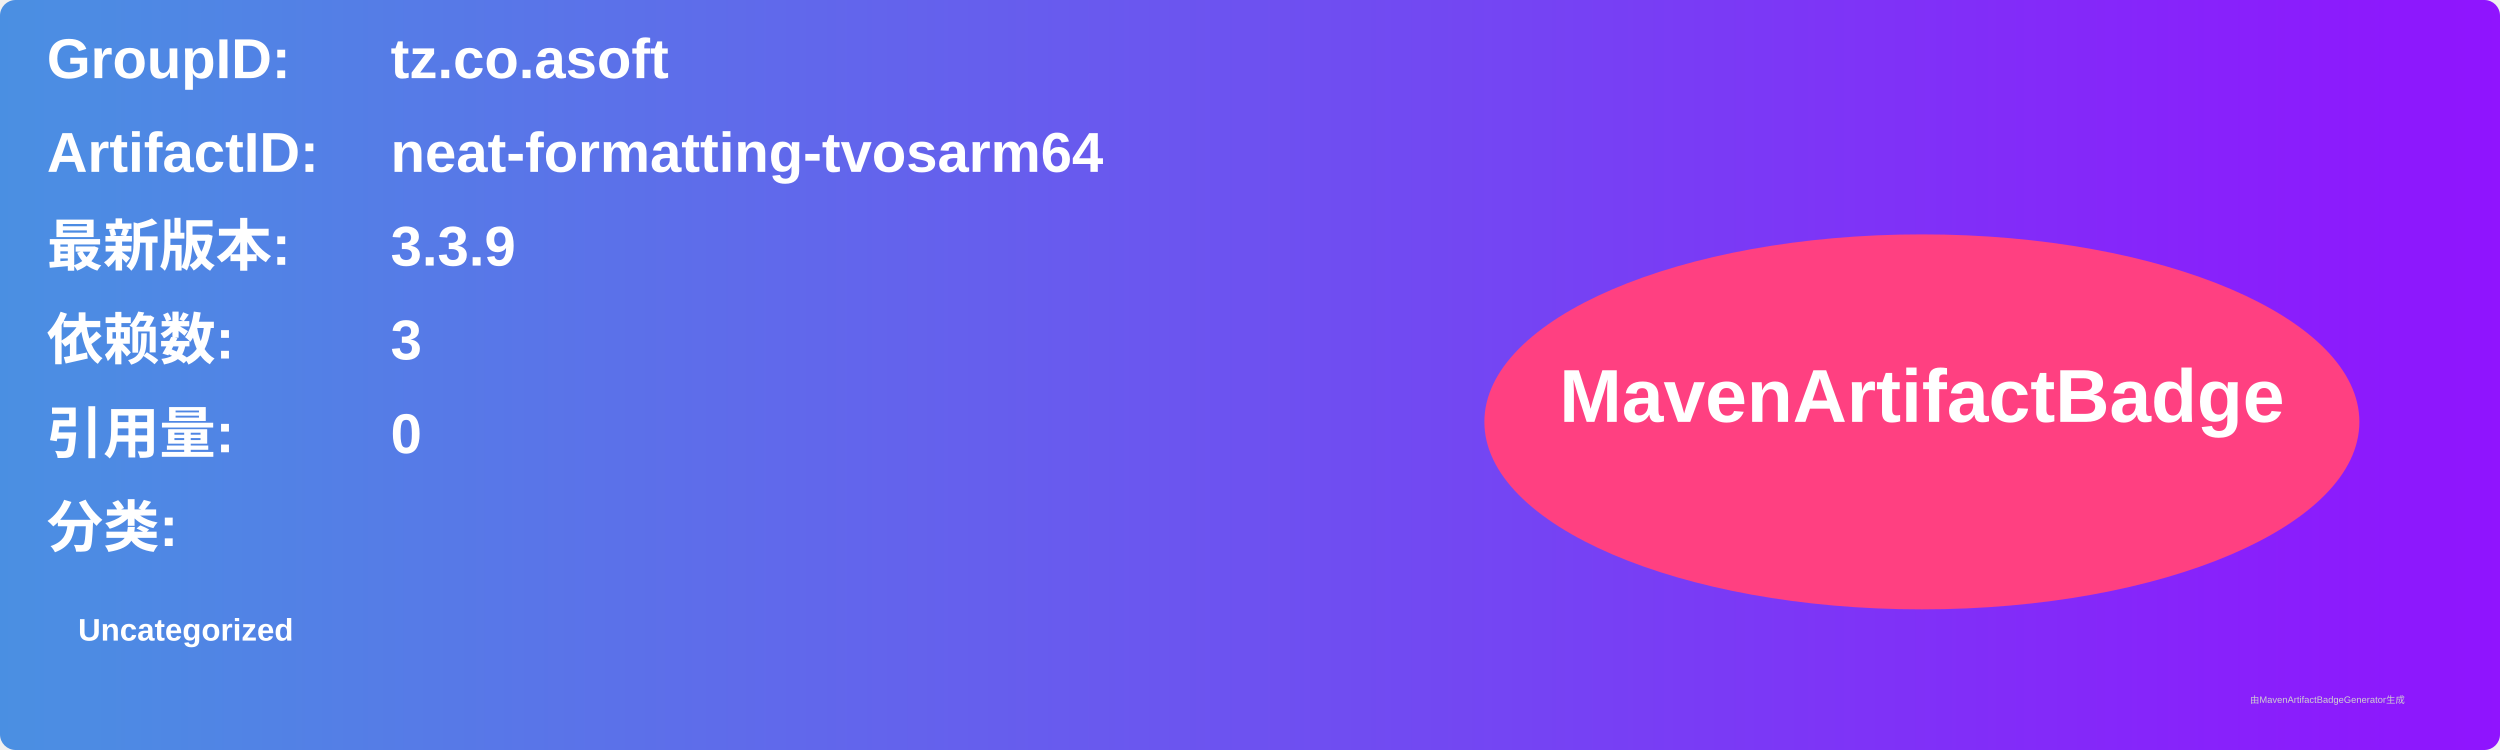
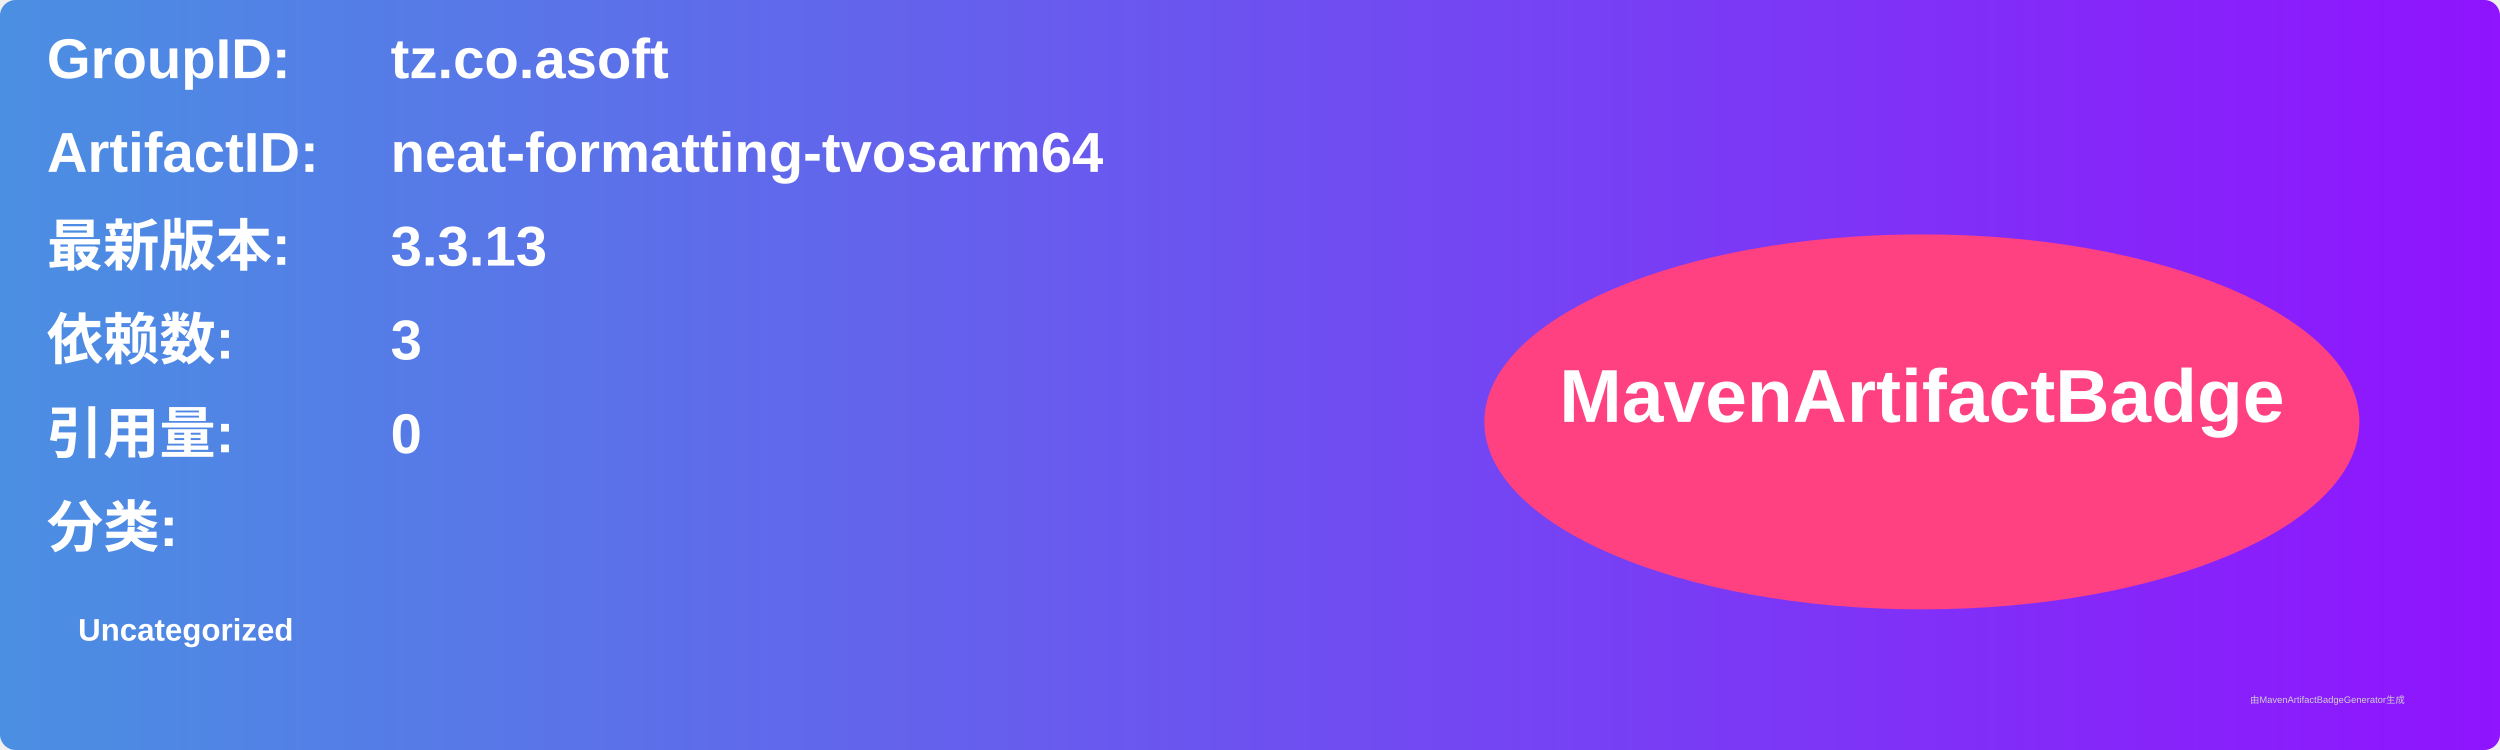
<svg xmlns="http://www.w3.org/2000/svg" width="800" height="240" viewBox="0 0 800 240">
  <linearGradient id="grad" x1="0%" y1="0%" x2="100%" y2="0%">
    <stop offset="0%" stop-color="#4a90e2" />
    <stop offset="100%" stop-color="#9013fe" />
  </linearGradient>
  <rect width="100%" height="100%" rx="5" ry="5" fill="url(#grad)" />
  <g transform="translate(15, 15)">
    <text x="0" y="10" font-family="Arial" font-size="18" fill="white" font-weight="bold" width="260">GroupID:</text>
    <text x="110" y="10" font-family="Arial" font-size="18" fill="white" font-weight="bold" width="460">tz.co.asoft</text>
    <text x="0" y="40" font-family="Arial" font-size="18" fill="white" font-weight="bold" width="260">ArtifactID:</text>
    <text x="110" y="40" font-family="Arial" font-size="18" fill="white" font-weight="bold" width="460">neat-formatting-tvosarm64</text>
    <text x="0" y="70" font-family="Arial" font-size="18" fill="white" font-weight="bold">最新版本:</text>
    <text x="110" y="70" font-family="Arial" font-size="18" fill="white" font-weight="bold">
-       <tspan font-weight="bold">3.3.9</tspan>
+       <tspan font-weight="bold">3.3.13</tspan>
    </text>
    <text x="0" y="100" font-family="Arial" font-size="18" fill="white" font-weight="bold">依赖数: </text>
    <text x="110" y="100" font-family="Arial" font-size="18" fill="white">
      <tspan font-weight="bold">3</tspan>
    </text>
    <text x="0" y="130" font-family="Arial" font-size="18" fill="white" font-weight="bold">引用量: </text>
    <text x="110" y="130" font-family="Arial" font-size="18" fill="white">
      <tspan font-weight="bold">0</tspan>
    </text>
    <text x="0" y="160" font-family="Arial" font-size="18" fill="white" font-weight="bold">分类:</text>
    <text x="10" y="190" font-family="Arial" font-size="10" fill="white">
      <tspan font-weight="bold">Uncategorized</tspan>
    </text>
    <ellipse cx="600" cy="120" rx="140" ry="60" fill="#ff4081" />
    <text x="600" y="120" text-anchor="middle" font-family="Arial" font-size="24" fill="white" font-weight="bold">MavenArtifactBadge</text>
  </g>
  <text x="720" y="225" font-family="Arial" font-size="3" fill="#d0d0d0">由MavenArtifactBadgeGenerator生成</text>
</svg>
